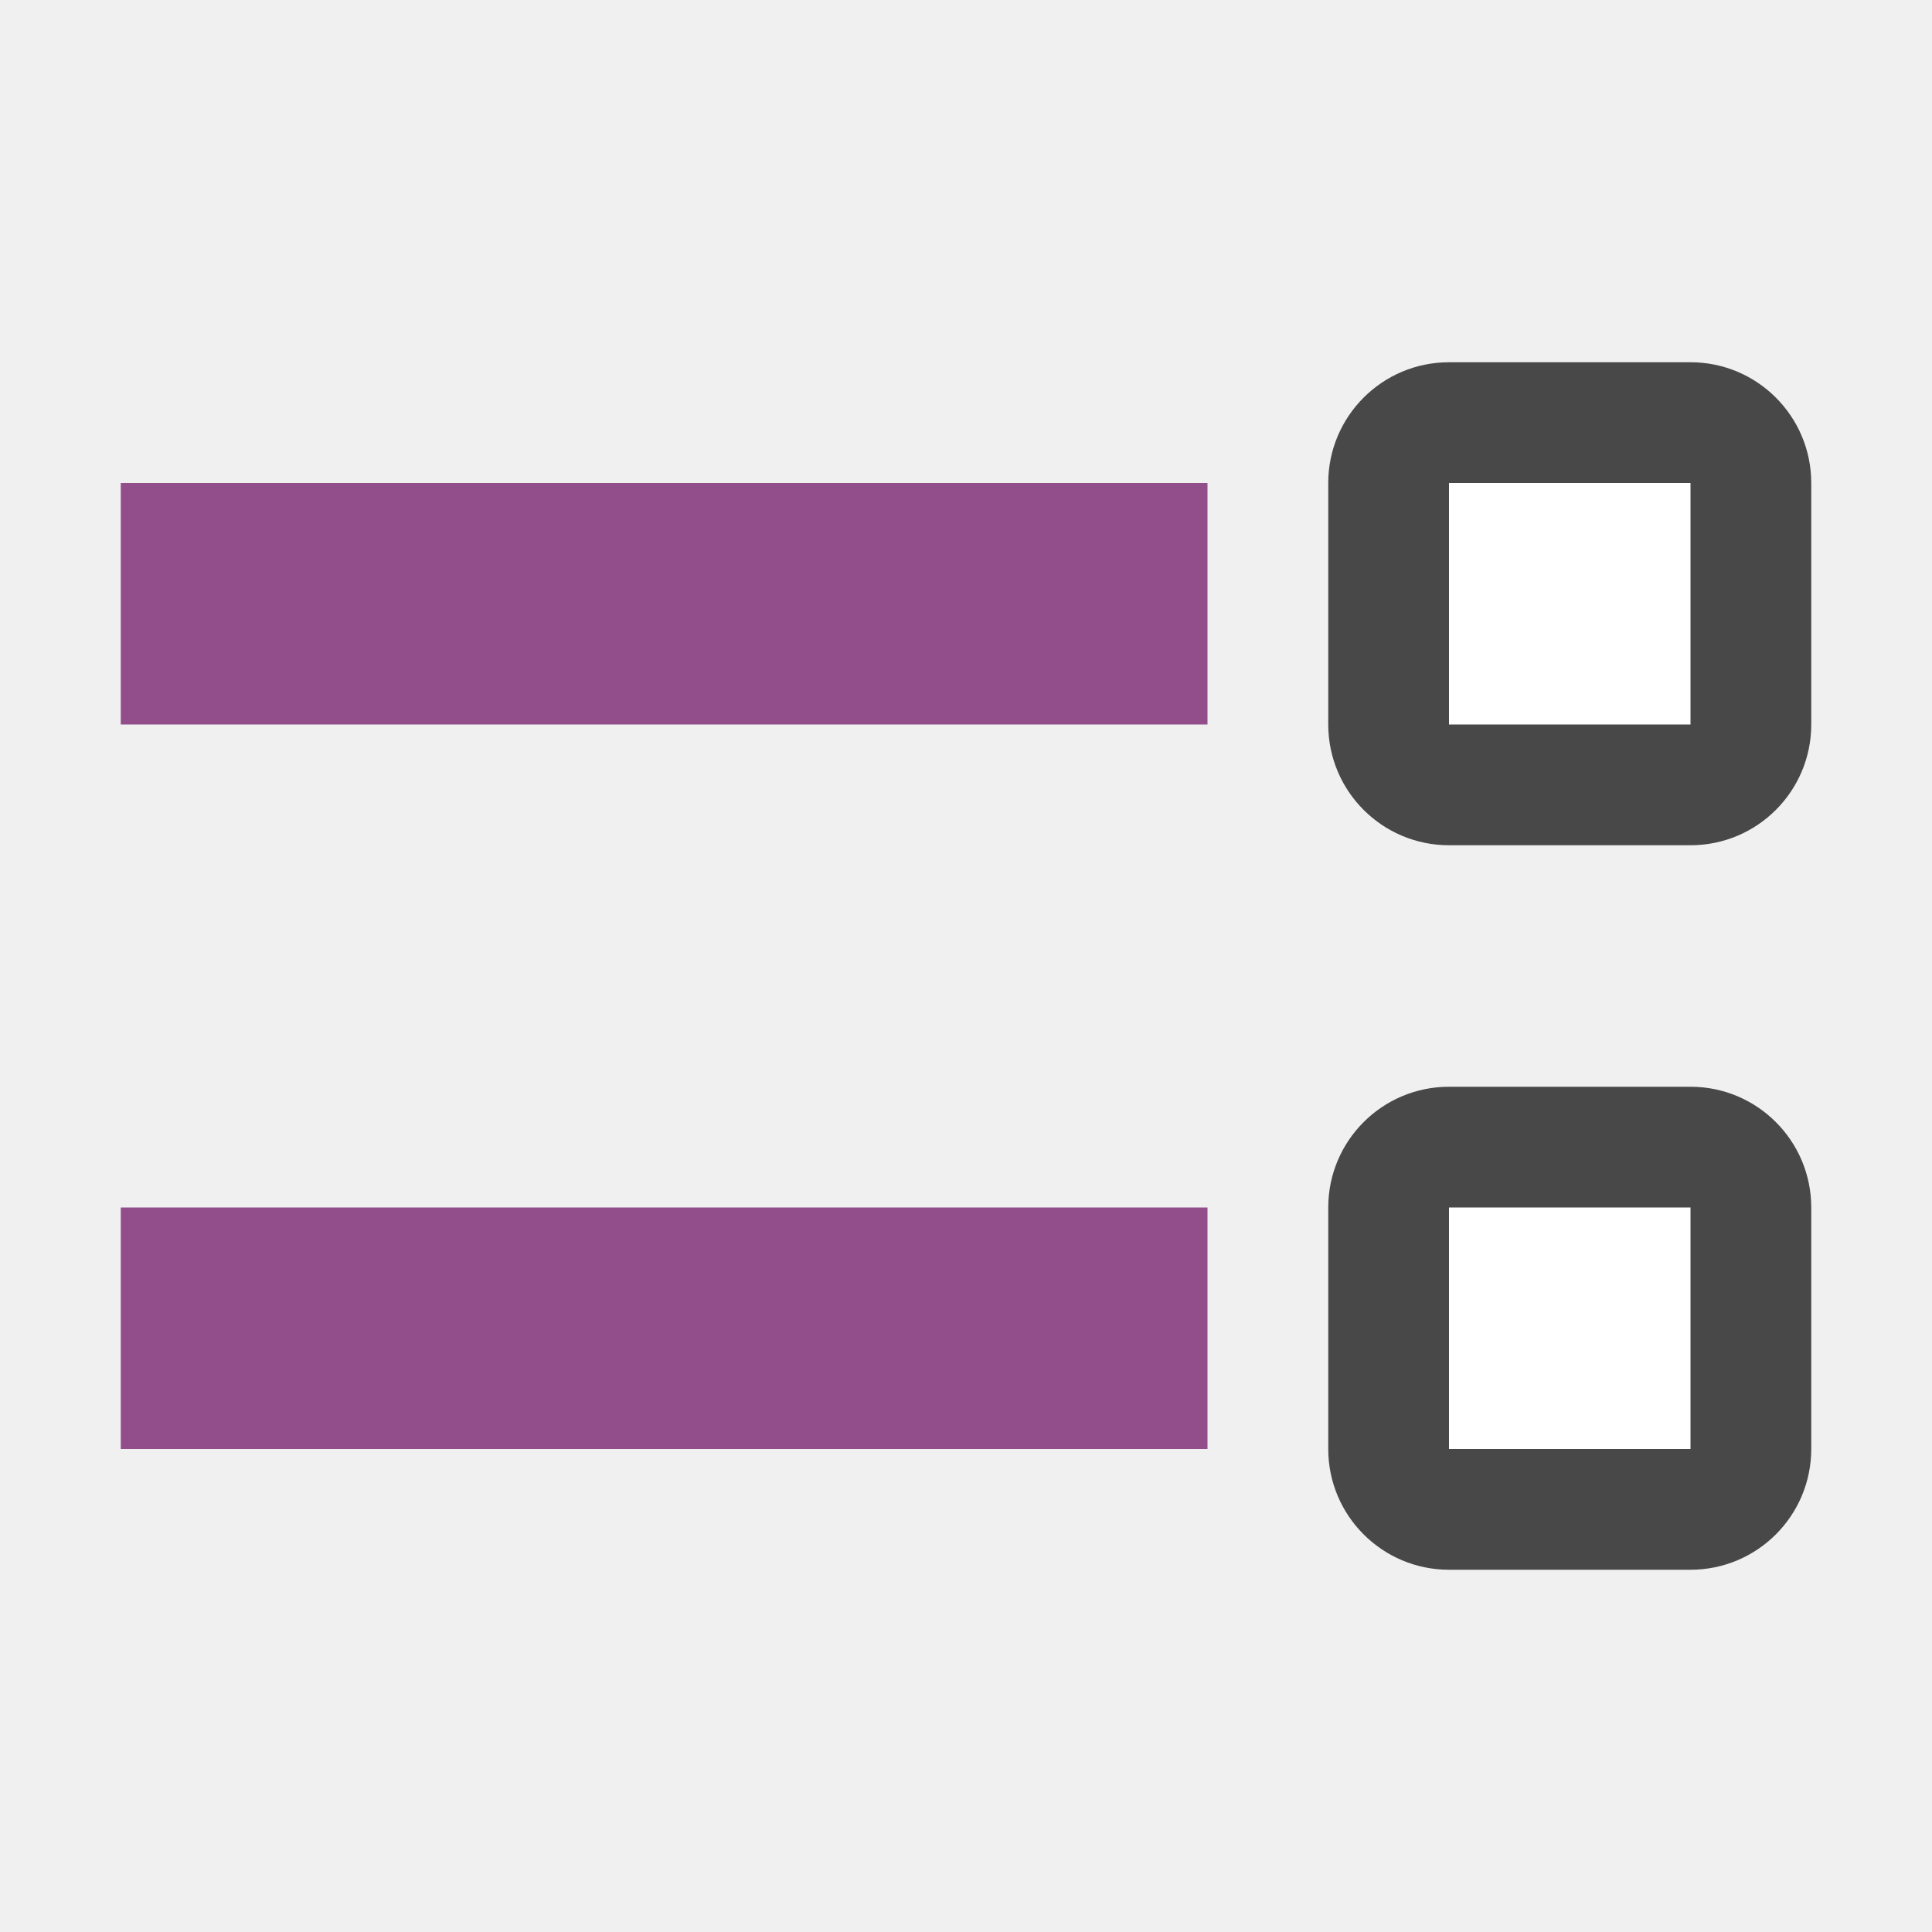
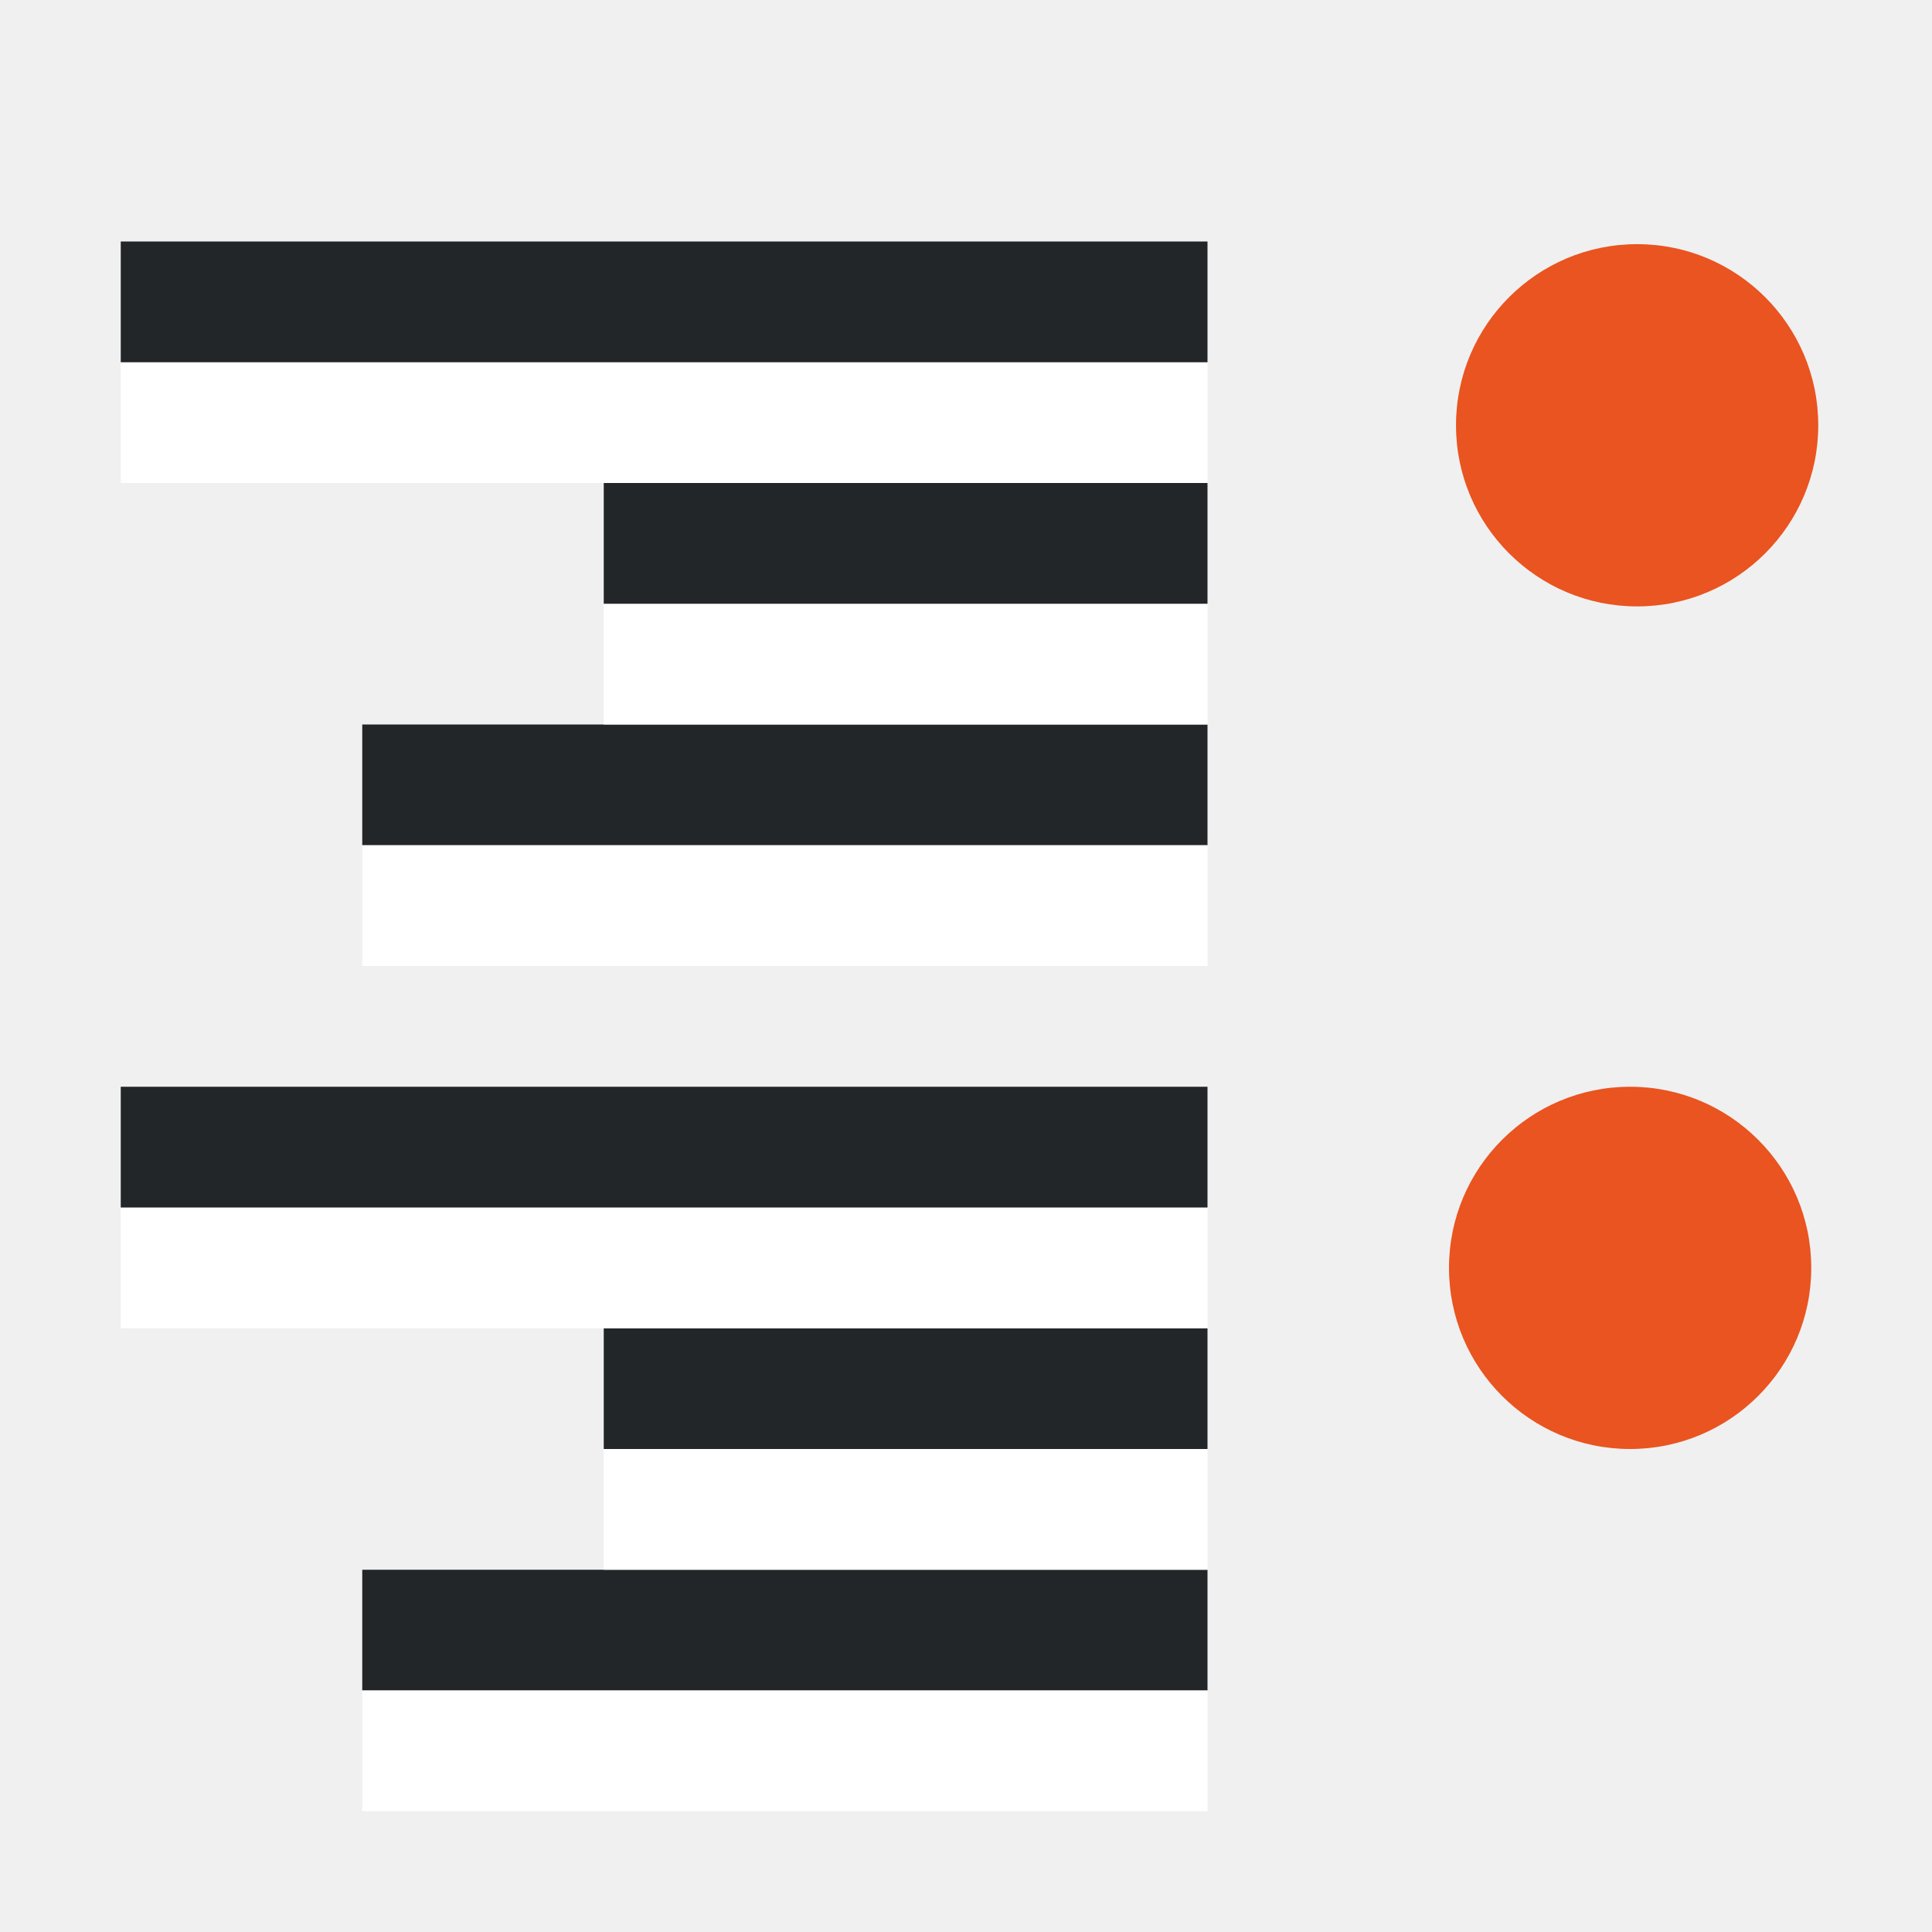
<svg xmlns="http://www.w3.org/2000/svg" viewBox="0 0 16 16">
-   <path fill="#924d8b" d="M10 4H1v2h9z" />
-   <rect y="3" x="-15" height="4" width="4" ry="1" transform="scale(-1 1)" opacity=".7" />
-   <path fill="#fff" d="M14 4h-2v2h2z" />
-   <rect width="4" height="4" x="-15" y="9" ry="1" transform="scale(-1 1)" opacity=".7" />
-   <path fill="#fff" d="M14 10h-2v2h2z" />
-   <path fill="#924d8b" d="M10 10H1v2h9z" />
+   <rect width="3" height="3" x="-15.058" y="2.022" ry="1.5" rx="1.5" transform="scale(-1 1)" fill="#e95420" fill-rule="evenodd" />
+   <rect width="3" height="3" x="-15" y="9" ry="1.5" rx="1.5" transform="scale(-1 1)" fill="#e95420" fill-rule="evenodd" />
+   <path fill="#232629" fill-rule="evenodd" d="M10 7H3V6h7z" />
+   <path fill="#fff" fill-rule="evenodd" d="M10 8H3V7h7zM10 6H5V5h5z" />
+   <path fill="#232629" fill-rule="evenodd" d="M10 5H5V4h5z" />
+   <path fill="#fff" fill-rule="evenodd" d="M10 4H1V3h9z" />
+   <path fill="#232629" fill-rule="evenodd" d="M10 3H1V2h9zM10 14H3v-1h7z" />
+   <path fill="#fff" fill-rule="evenodd" d="M10 15H3v-1h7zM10 13H5v-1h5z" />
+   <path fill="#232629" fill-rule="evenodd" d="M10 12H5v-1h5z" />
+   <path fill="#fff" fill-rule="evenodd" d="M10 11H1v-1h9z" />
+   <path fill="#232629" fill-rule="evenodd" d="M10 10H1V9h9z" />
</svg>
